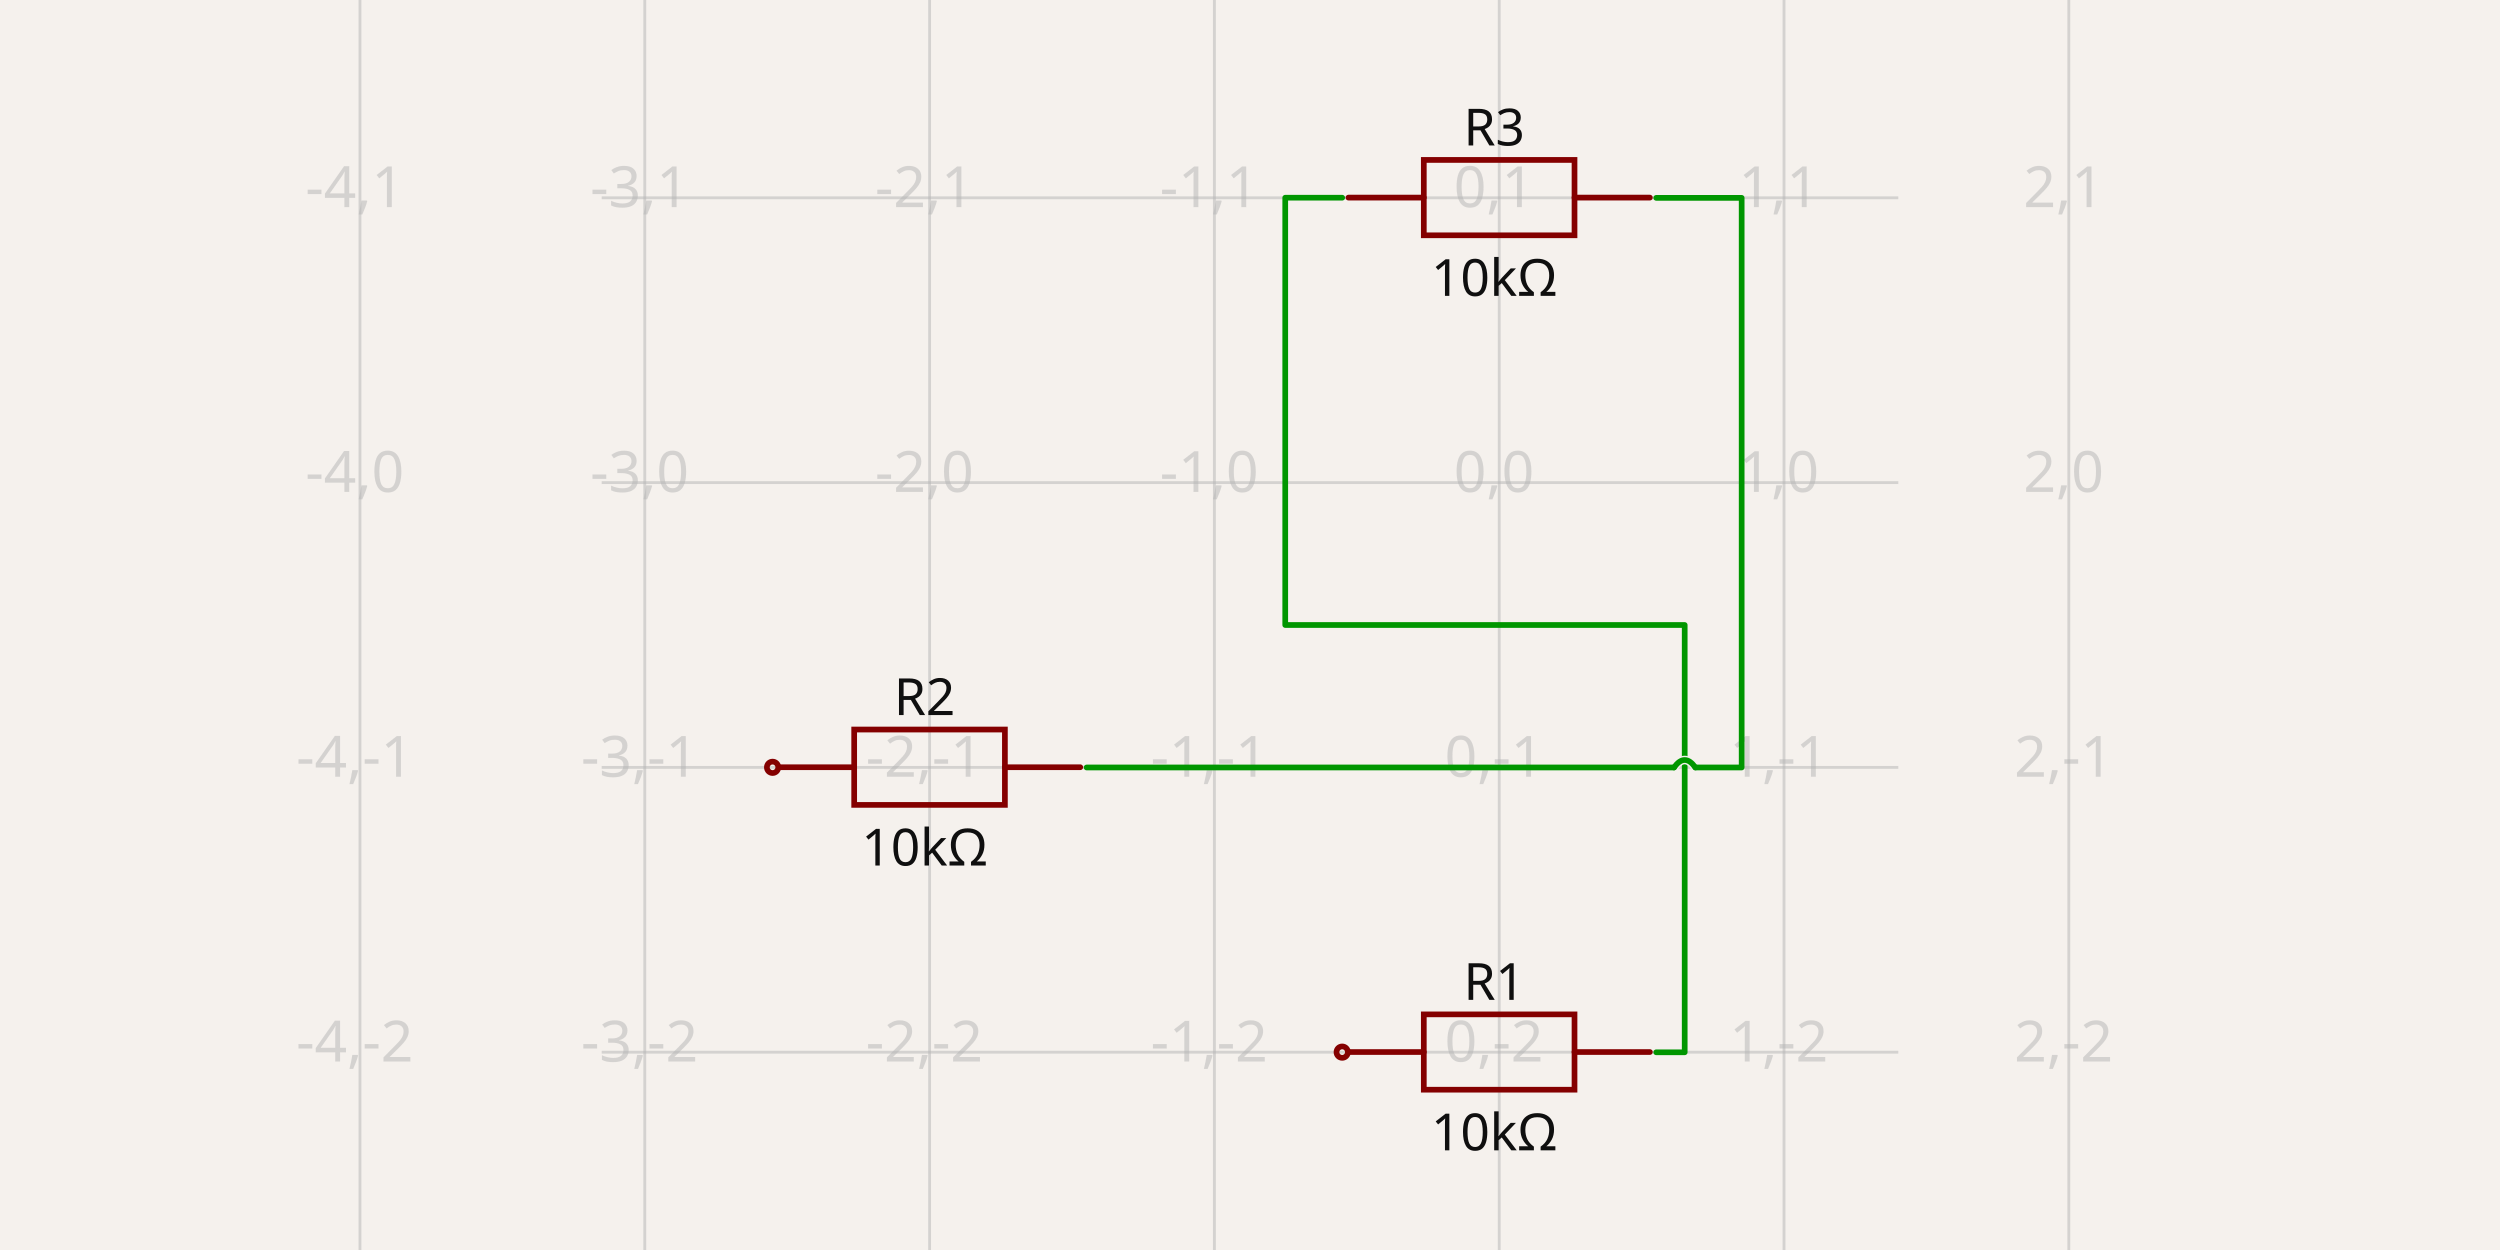
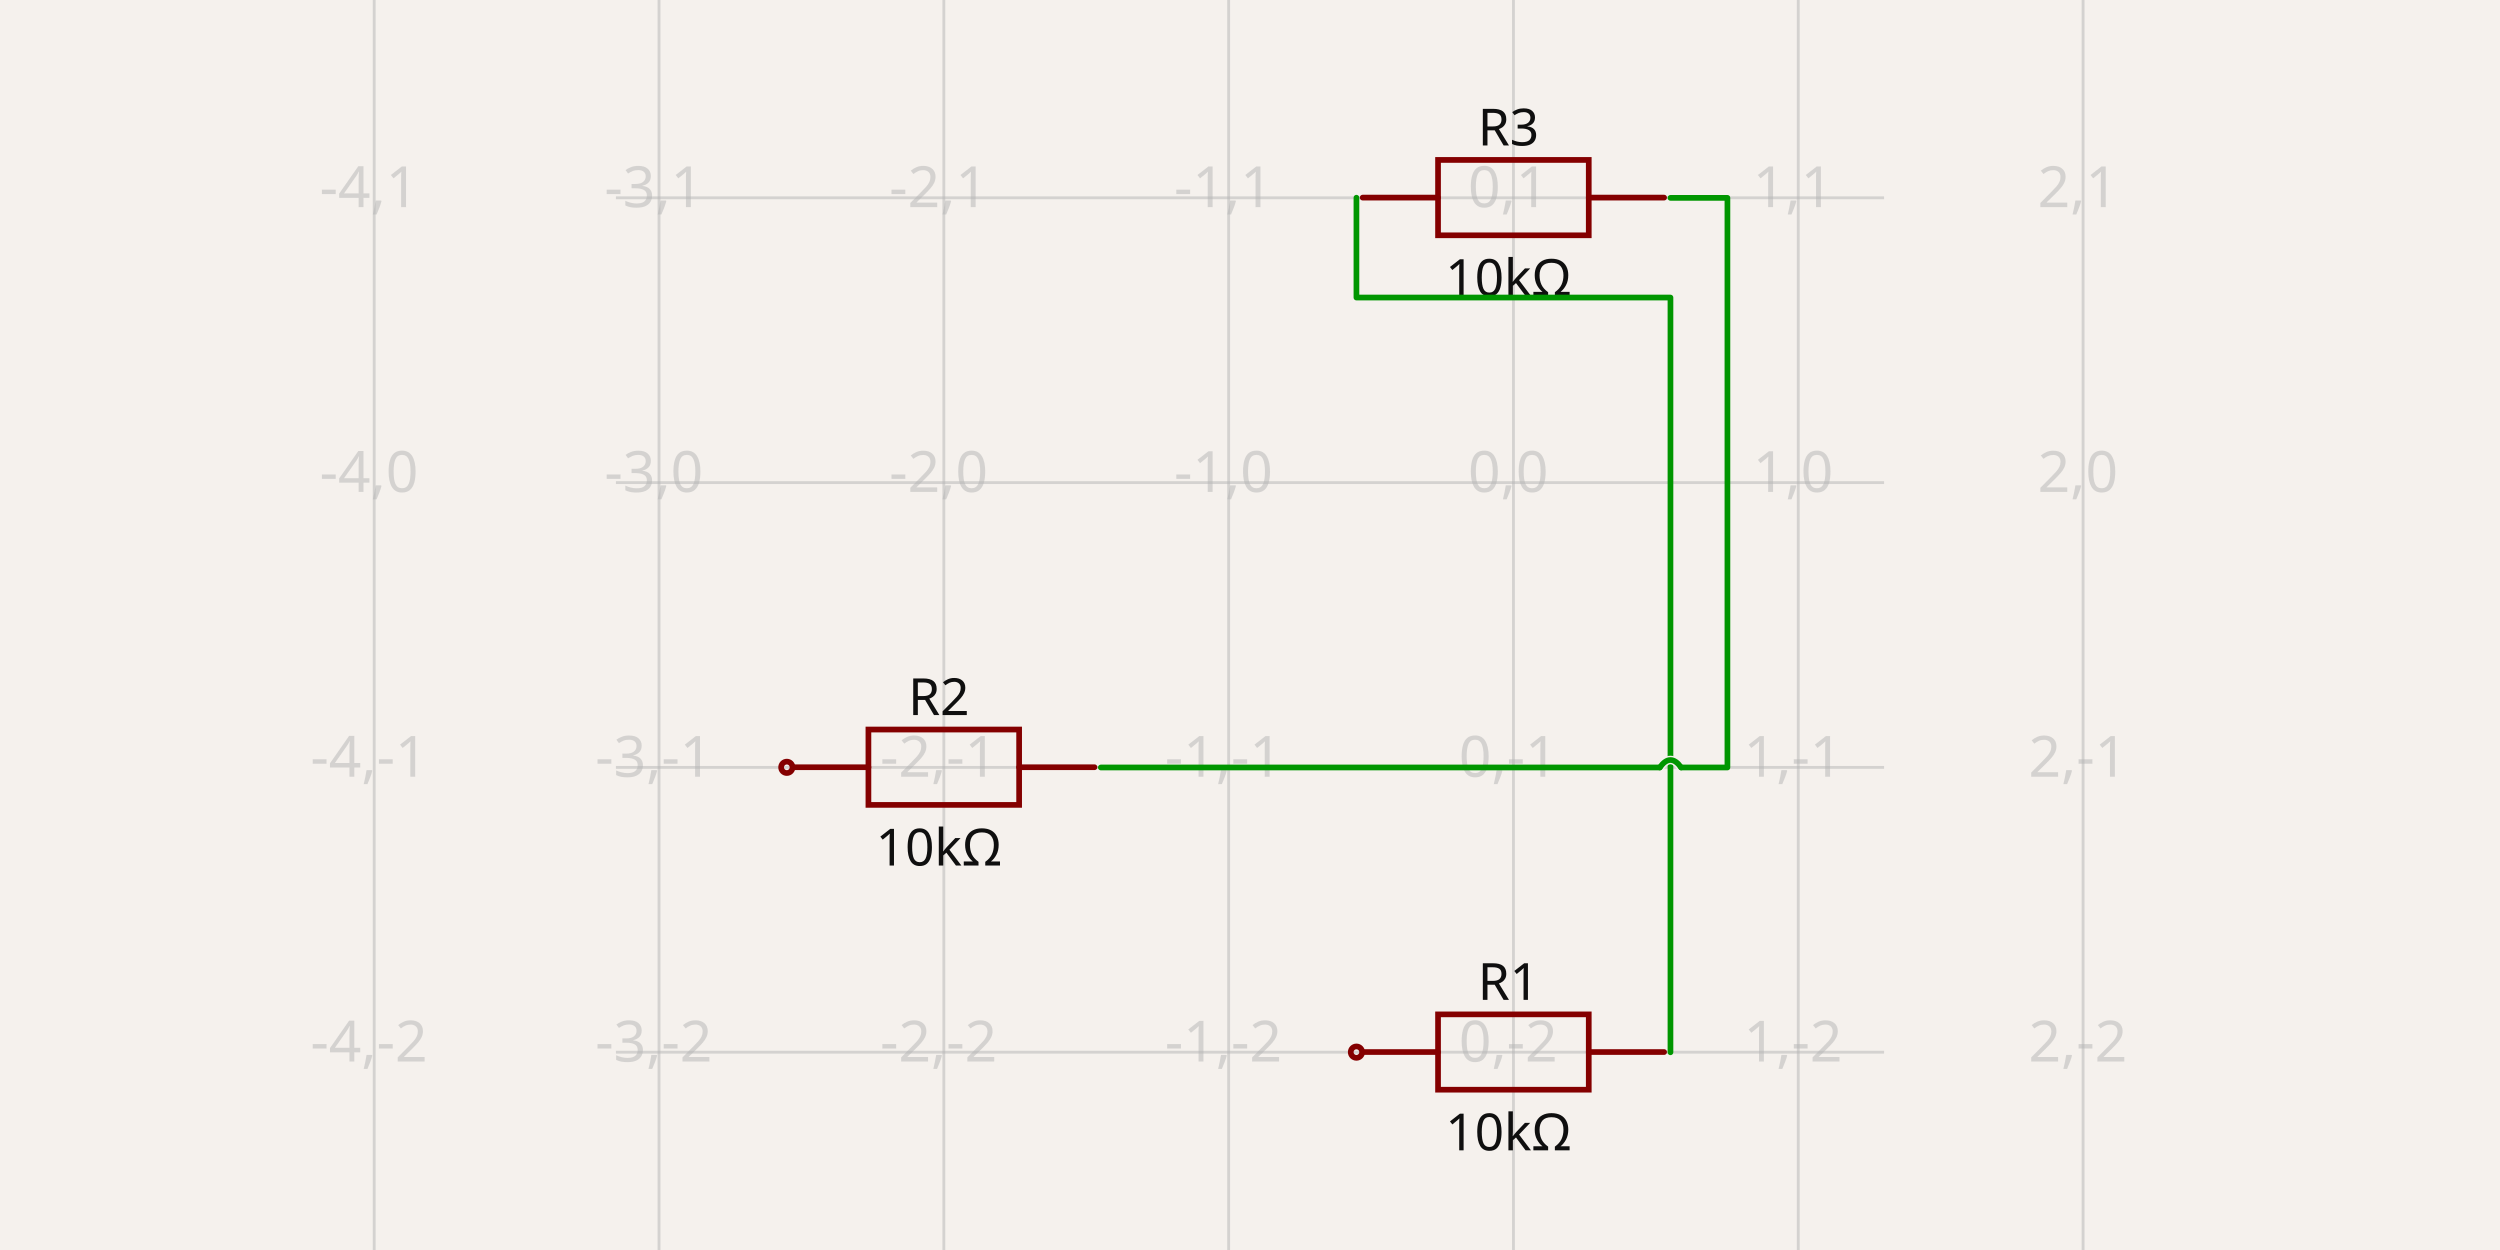
- <svg xmlns="http://www.w3.org/2000/svg" width="1200" height="600" style="background-color: rgb(245, 241, 237)" data-real-to-screen-transform="matrix(136.7081813717,0,0,-136.7081813717,719.6196587003,231.6459093141)" data-software-used-string="@tscircuit/core@0.0.656">
+ <svg xmlns="http://www.w3.org/2000/svg" width="1200" height="600" style="background-color: rgb(245, 241, 237)" data-real-to-screen-transform="matrix(136.7081813717,0,0,-136.7081813717,726.4550677689,231.6459093141)" data-software-used-string="@tscircuit/core@0.0.658">
  <style>
              .boundary { fill: rgb(245, 241, 237); }
              .schematic-boundary { fill: none; stroke: #fff; }
              .component { fill: none; stroke: rgb(132, 0, 0); }
              .chip { fill: rgb(255, 255, 194); stroke: rgb(132, 0, 0); }
              .component-pin { fill: none; stroke: rgb(132, 0, 0); }
              .trace:hover {
                filter: invert(1);
              }
              .trace:hover .trace-crossing-outline {
                opacity: 0;
              }
              .trace:hover .trace-junction {
                filter: invert(1);
              }
              .text { font-family: sans-serif; fill: rgb(0, 150, 0); }
              .pin-number { fill: rgb(169, 0, 0); }
              .port-label { fill: rgb(0, 100, 100); }
              .component-name { fill: rgb(0, 100, 100); }
            </style>
  <rect class="boundary" x="0" y="0" width="1200" height="600" />
  <g class="grid">
-     <line x1="172.787" y1="600" x2="172.787" y2="5.269384928396903e-11" stroke="rgb(181, 181, 181)" stroke-width="1.367" stroke-opacity="0.5" />
-     <line x1="309.495" y1="600" x2="309.495" y2="5.269384928396903e-11" stroke="rgb(181, 181, 181)" stroke-width="1.367" stroke-opacity="0.5" />
-     <line x1="446.203" y1="600" x2="446.203" y2="5.269384928396903e-11" stroke="rgb(181, 181, 181)" stroke-width="1.367" stroke-opacity="0.5" />
-     <line x1="582.911" y1="600" x2="582.911" y2="5.269384928396903e-11" stroke="rgb(181, 181, 181)" stroke-width="1.367" stroke-opacity="0.5" />
-     <line x1="719.62" y1="600" x2="719.62" y2="5.269384928396903e-11" stroke="rgb(181, 181, 181)" stroke-width="1.367" stroke-opacity="0.5" />
-     <line x1="856.328" y1="600" x2="856.328" y2="5.269384928396903e-11" stroke="rgb(181, 181, 181)" stroke-width="1.367" stroke-opacity="0.5" />
-     <line x1="993.036" y1="600" x2="993.036" y2="5.269384928396903e-11" stroke="rgb(181, 181, 181)" stroke-width="1.367" stroke-opacity="0.5" />
-     <line x1="288.812" y1="641.77" x2="911.188" y2="641.77" stroke="rgb(181, 181, 181)" stroke-width="1.367" stroke-opacity="0.5" />
-     <line x1="288.812" y1="505.062" x2="911.188" y2="505.062" stroke="rgb(181, 181, 181)" stroke-width="1.367" stroke-opacity="0.5" />
-     <line x1="288.812" y1="368.354" x2="911.188" y2="368.354" stroke="rgb(181, 181, 181)" stroke-width="1.367" stroke-opacity="0.5" />
-     <line x1="288.812" y1="231.646" x2="911.188" y2="231.646" stroke="rgb(181, 181, 181)" stroke-width="1.367" stroke-opacity="0.5" />
-     <line x1="288.812" y1="94.938" x2="911.188" y2="94.938" stroke="rgb(181, 181, 181)" stroke-width="1.367" stroke-opacity="0.5" />
-     <line x1="288.812" y1="-41.77" x2="911.188" y2="-41.77" stroke="rgb(181, 181, 181)" stroke-width="1.367" stroke-opacity="0.5" />
-     <text x="170.287" y="636.77" fill="rgb(181, 181, 181)" font-size="27.342" fill-opacity="0.5" text-anchor="middle" dominant-baseline="middle" font-family="sans-serif">-4,-3</text>
-     <text x="170.287" y="500.062" fill="rgb(181, 181, 181)" font-size="27.342" fill-opacity="0.5" text-anchor="middle" dominant-baseline="middle" font-family="sans-serif">-4,-2</text>
-     <text x="170.287" y="363.354" fill="rgb(181, 181, 181)" font-size="27.342" fill-opacity="0.5" text-anchor="middle" dominant-baseline="middle" font-family="sans-serif">-4,-1</text>
-     <text x="170.287" y="226.646" fill="rgb(181, 181, 181)" font-size="27.342" fill-opacity="0.5" text-anchor="middle" dominant-baseline="middle" font-family="sans-serif">-4,0</text>
-     <text x="170.287" y="89.938" fill="rgb(181, 181, 181)" font-size="27.342" fill-opacity="0.5" text-anchor="middle" dominant-baseline="middle" font-family="sans-serif">-4,1</text>
-     <text x="170.287" y="-46.77" fill="rgb(181, 181, 181)" font-size="27.342" fill-opacity="0.5" text-anchor="middle" dominant-baseline="middle" font-family="sans-serif">-4,2</text>
-     <text x="306.995" y="636.77" fill="rgb(181, 181, 181)" font-size="27.342" fill-opacity="0.5" text-anchor="middle" dominant-baseline="middle" font-family="sans-serif">-3,-3</text>
-     <text x="306.995" y="500.062" fill="rgb(181, 181, 181)" font-size="27.342" fill-opacity="0.5" text-anchor="middle" dominant-baseline="middle" font-family="sans-serif">-3,-2</text>
-     <text x="306.995" y="363.354" fill="rgb(181, 181, 181)" font-size="27.342" fill-opacity="0.5" text-anchor="middle" dominant-baseline="middle" font-family="sans-serif">-3,-1</text>
-     <text x="306.995" y="226.646" fill="rgb(181, 181, 181)" font-size="27.342" fill-opacity="0.5" text-anchor="middle" dominant-baseline="middle" font-family="sans-serif">-3,0</text>
-     <text x="306.995" y="89.938" fill="rgb(181, 181, 181)" font-size="27.342" fill-opacity="0.5" text-anchor="middle" dominant-baseline="middle" font-family="sans-serif">-3,1</text>
-     <text x="306.995" y="-46.77" fill="rgb(181, 181, 181)" font-size="27.342" fill-opacity="0.5" text-anchor="middle" dominant-baseline="middle" font-family="sans-serif">-3,2</text>
-     <text x="443.703" y="636.77" fill="rgb(181, 181, 181)" font-size="27.342" fill-opacity="0.5" text-anchor="middle" dominant-baseline="middle" font-family="sans-serif">-2,-3</text>
-     <text x="443.703" y="500.062" fill="rgb(181, 181, 181)" font-size="27.342" fill-opacity="0.5" text-anchor="middle" dominant-baseline="middle" font-family="sans-serif">-2,-2</text>
-     <text x="443.703" y="363.354" fill="rgb(181, 181, 181)" font-size="27.342" fill-opacity="0.5" text-anchor="middle" dominant-baseline="middle" font-family="sans-serif">-2,-1</text>
-     <text x="443.703" y="226.646" fill="rgb(181, 181, 181)" font-size="27.342" fill-opacity="0.5" text-anchor="middle" dominant-baseline="middle" font-family="sans-serif">-2,0</text>
-     <text x="443.703" y="89.938" fill="rgb(181, 181, 181)" font-size="27.342" fill-opacity="0.5" text-anchor="middle" dominant-baseline="middle" font-family="sans-serif">-2,1</text>
-     <text x="443.703" y="-46.77" fill="rgb(181, 181, 181)" font-size="27.342" fill-opacity="0.5" text-anchor="middle" dominant-baseline="middle" font-family="sans-serif">-2,2</text>
-     <text x="580.411" y="636.77" fill="rgb(181, 181, 181)" font-size="27.342" fill-opacity="0.5" text-anchor="middle" dominant-baseline="middle" font-family="sans-serif">-1,-3</text>
-     <text x="580.411" y="500.062" fill="rgb(181, 181, 181)" font-size="27.342" fill-opacity="0.5" text-anchor="middle" dominant-baseline="middle" font-family="sans-serif">-1,-2</text>
-     <text x="580.411" y="363.354" fill="rgb(181, 181, 181)" font-size="27.342" fill-opacity="0.5" text-anchor="middle" dominant-baseline="middle" font-family="sans-serif">-1,-1</text>
-     <text x="580.411" y="226.646" fill="rgb(181, 181, 181)" font-size="27.342" fill-opacity="0.5" text-anchor="middle" dominant-baseline="middle" font-family="sans-serif">-1,0</text>
-     <text x="580.411" y="89.938" fill="rgb(181, 181, 181)" font-size="27.342" fill-opacity="0.5" text-anchor="middle" dominant-baseline="middle" font-family="sans-serif">-1,1</text>
-     <text x="580.411" y="-46.77" fill="rgb(181, 181, 181)" font-size="27.342" fill-opacity="0.5" text-anchor="middle" dominant-baseline="middle" font-family="sans-serif">-1,2</text>
-     <text x="717.12" y="636.77" fill="rgb(181, 181, 181)" font-size="27.342" fill-opacity="0.5" text-anchor="middle" dominant-baseline="middle" font-family="sans-serif">0,-3</text>
-     <text x="717.12" y="500.062" fill="rgb(181, 181, 181)" font-size="27.342" fill-opacity="0.5" text-anchor="middle" dominant-baseline="middle" font-family="sans-serif">0,-2</text>
-     <text x="717.12" y="363.354" fill="rgb(181, 181, 181)" font-size="27.342" fill-opacity="0.5" text-anchor="middle" dominant-baseline="middle" font-family="sans-serif">0,-1</text>
-     <text x="717.12" y="226.646" fill="rgb(181, 181, 181)" font-size="27.342" fill-opacity="0.5" text-anchor="middle" dominant-baseline="middle" font-family="sans-serif">0,0</text>
-     <text x="717.12" y="89.938" fill="rgb(181, 181, 181)" font-size="27.342" fill-opacity="0.5" text-anchor="middle" dominant-baseline="middle" font-family="sans-serif">0,1</text>
-     <text x="717.12" y="-46.77" fill="rgb(181, 181, 181)" font-size="27.342" fill-opacity="0.5" text-anchor="middle" dominant-baseline="middle" font-family="sans-serif">0,2</text>
-     <text x="853.828" y="636.77" fill="rgb(181, 181, 181)" font-size="27.342" fill-opacity="0.5" text-anchor="middle" dominant-baseline="middle" font-family="sans-serif">1,-3</text>
-     <text x="853.828" y="500.062" fill="rgb(181, 181, 181)" font-size="27.342" fill-opacity="0.5" text-anchor="middle" dominant-baseline="middle" font-family="sans-serif">1,-2</text>
-     <text x="853.828" y="363.354" fill="rgb(181, 181, 181)" font-size="27.342" fill-opacity="0.5" text-anchor="middle" dominant-baseline="middle" font-family="sans-serif">1,-1</text>
-     <text x="853.828" y="226.646" fill="rgb(181, 181, 181)" font-size="27.342" fill-opacity="0.5" text-anchor="middle" dominant-baseline="middle" font-family="sans-serif">1,0</text>
-     <text x="853.828" y="89.938" fill="rgb(181, 181, 181)" font-size="27.342" fill-opacity="0.5" text-anchor="middle" dominant-baseline="middle" font-family="sans-serif">1,1</text>
-     <text x="853.828" y="-46.77" fill="rgb(181, 181, 181)" font-size="27.342" fill-opacity="0.5" text-anchor="middle" dominant-baseline="middle" font-family="sans-serif">1,2</text>
-     <text x="990.536" y="636.77" fill="rgb(181, 181, 181)" font-size="27.342" fill-opacity="0.5" text-anchor="middle" dominant-baseline="middle" font-family="sans-serif">2,-3</text>
-     <text x="990.536" y="500.062" fill="rgb(181, 181, 181)" font-size="27.342" fill-opacity="0.5" text-anchor="middle" dominant-baseline="middle" font-family="sans-serif">2,-2</text>
-     <text x="990.536" y="363.354" fill="rgb(181, 181, 181)" font-size="27.342" fill-opacity="0.5" text-anchor="middle" dominant-baseline="middle" font-family="sans-serif">2,-1</text>
-     <text x="990.536" y="226.646" fill="rgb(181, 181, 181)" font-size="27.342" fill-opacity="0.5" text-anchor="middle" dominant-baseline="middle" font-family="sans-serif">2,0</text>
-     <text x="990.536" y="89.938" fill="rgb(181, 181, 181)" font-size="27.342" fill-opacity="0.5" text-anchor="middle" dominant-baseline="middle" font-family="sans-serif">2,1</text>
-     <text x="990.536" y="-46.77" fill="rgb(181, 181, 181)" font-size="27.342" fill-opacity="0.5" text-anchor="middle" dominant-baseline="middle" font-family="sans-serif">2,2</text>
+     <line x1="179.622" y1="600" x2="179.622" y2="5.269384928396903e-11" stroke="rgb(181, 181, 181)" stroke-width="1.367" stroke-opacity="0.5" />
+     <line x1="316.331" y1="600" x2="316.331" y2="5.269384928396903e-11" stroke="rgb(181, 181, 181)" stroke-width="1.367" stroke-opacity="0.5" />
+     <line x1="453.039" y1="600" x2="453.039" y2="5.269384928396903e-11" stroke="rgb(181, 181, 181)" stroke-width="1.367" stroke-opacity="0.5" />
+     <line x1="589.747" y1="600" x2="589.747" y2="5.269384928396903e-11" stroke="rgb(181, 181, 181)" stroke-width="1.367" stroke-opacity="0.5" />
+     <line x1="726.455" y1="600" x2="726.455" y2="5.269384928396903e-11" stroke="rgb(181, 181, 181)" stroke-width="1.367" stroke-opacity="0.5" />
+     <line x1="863.163" y1="600" x2="863.163" y2="5.269384928396903e-11" stroke="rgb(181, 181, 181)" stroke-width="1.367" stroke-opacity="0.5" />
+     <line x1="999.871" y1="600" x2="999.871" y2="5.269384928396903e-11" stroke="rgb(181, 181, 181)" stroke-width="1.367" stroke-opacity="0.5" />
+     <line x1="295.648" y1="641.77" x2="904.352" y2="641.77" stroke="rgb(181, 181, 181)" stroke-width="1.367" stroke-opacity="0.5" />
+     <line x1="295.648" y1="505.062" x2="904.352" y2="505.062" stroke="rgb(181, 181, 181)" stroke-width="1.367" stroke-opacity="0.5" />
+     <line x1="295.648" y1="368.354" x2="904.352" y2="368.354" stroke="rgb(181, 181, 181)" stroke-width="1.367" stroke-opacity="0.5" />
+     <line x1="295.648" y1="231.646" x2="904.352" y2="231.646" stroke="rgb(181, 181, 181)" stroke-width="1.367" stroke-opacity="0.5" />
+     <line x1="295.648" y1="94.938" x2="904.352" y2="94.938" stroke="rgb(181, 181, 181)" stroke-width="1.367" stroke-opacity="0.5" />
+     <line x1="295.648" y1="-41.77" x2="904.352" y2="-41.77" stroke="rgb(181, 181, 181)" stroke-width="1.367" stroke-opacity="0.5" />
+     <text x="177.122" y="636.77" fill="rgb(181, 181, 181)" font-size="27.342" fill-opacity="0.5" text-anchor="middle" dominant-baseline="middle" font-family="sans-serif">-4,-3</text>
+     <text x="177.122" y="500.062" fill="rgb(181, 181, 181)" font-size="27.342" fill-opacity="0.5" text-anchor="middle" dominant-baseline="middle" font-family="sans-serif">-4,-2</text>
+     <text x="177.122" y="363.354" fill="rgb(181, 181, 181)" font-size="27.342" fill-opacity="0.5" text-anchor="middle" dominant-baseline="middle" font-family="sans-serif">-4,-1</text>
+     <text x="177.122" y="226.646" fill="rgb(181, 181, 181)" font-size="27.342" fill-opacity="0.5" text-anchor="middle" dominant-baseline="middle" font-family="sans-serif">-4,0</text>
+     <text x="177.122" y="89.938" fill="rgb(181, 181, 181)" font-size="27.342" fill-opacity="0.5" text-anchor="middle" dominant-baseline="middle" font-family="sans-serif">-4,1</text>
+     <text x="177.122" y="-46.77" fill="rgb(181, 181, 181)" font-size="27.342" fill-opacity="0.5" text-anchor="middle" dominant-baseline="middle" font-family="sans-serif">-4,2</text>
+     <text x="313.831" y="636.77" fill="rgb(181, 181, 181)" font-size="27.342" fill-opacity="0.5" text-anchor="middle" dominant-baseline="middle" font-family="sans-serif">-3,-3</text>
+     <text x="313.831" y="500.062" fill="rgb(181, 181, 181)" font-size="27.342" fill-opacity="0.5" text-anchor="middle" dominant-baseline="middle" font-family="sans-serif">-3,-2</text>
+     <text x="313.831" y="363.354" fill="rgb(181, 181, 181)" font-size="27.342" fill-opacity="0.5" text-anchor="middle" dominant-baseline="middle" font-family="sans-serif">-3,-1</text>
+     <text x="313.831" y="226.646" fill="rgb(181, 181, 181)" font-size="27.342" fill-opacity="0.5" text-anchor="middle" dominant-baseline="middle" font-family="sans-serif">-3,0</text>
+     <text x="313.831" y="89.938" fill="rgb(181, 181, 181)" font-size="27.342" fill-opacity="0.5" text-anchor="middle" dominant-baseline="middle" font-family="sans-serif">-3,1</text>
+     <text x="313.831" y="-46.77" fill="rgb(181, 181, 181)" font-size="27.342" fill-opacity="0.5" text-anchor="middle" dominant-baseline="middle" font-family="sans-serif">-3,2</text>
+     <text x="450.539" y="636.77" fill="rgb(181, 181, 181)" font-size="27.342" fill-opacity="0.5" text-anchor="middle" dominant-baseline="middle" font-family="sans-serif">-2,-3</text>
+     <text x="450.539" y="500.062" fill="rgb(181, 181, 181)" font-size="27.342" fill-opacity="0.5" text-anchor="middle" dominant-baseline="middle" font-family="sans-serif">-2,-2</text>
+     <text x="450.539" y="363.354" fill="rgb(181, 181, 181)" font-size="27.342" fill-opacity="0.5" text-anchor="middle" dominant-baseline="middle" font-family="sans-serif">-2,-1</text>
+     <text x="450.539" y="226.646" fill="rgb(181, 181, 181)" font-size="27.342" fill-opacity="0.5" text-anchor="middle" dominant-baseline="middle" font-family="sans-serif">-2,0</text>
+     <text x="450.539" y="89.938" fill="rgb(181, 181, 181)" font-size="27.342" fill-opacity="0.5" text-anchor="middle" dominant-baseline="middle" font-family="sans-serif">-2,1</text>
+     <text x="450.539" y="-46.77" fill="rgb(181, 181, 181)" font-size="27.342" fill-opacity="0.5" text-anchor="middle" dominant-baseline="middle" font-family="sans-serif">-2,2</text>
+     <text x="587.247" y="636.77" fill="rgb(181, 181, 181)" font-size="27.342" fill-opacity="0.5" text-anchor="middle" dominant-baseline="middle" font-family="sans-serif">-1,-3</text>
+     <text x="587.247" y="500.062" fill="rgb(181, 181, 181)" font-size="27.342" fill-opacity="0.5" text-anchor="middle" dominant-baseline="middle" font-family="sans-serif">-1,-2</text>
+     <text x="587.247" y="363.354" fill="rgb(181, 181, 181)" font-size="27.342" fill-opacity="0.5" text-anchor="middle" dominant-baseline="middle" font-family="sans-serif">-1,-1</text>
+     <text x="587.247" y="226.646" fill="rgb(181, 181, 181)" font-size="27.342" fill-opacity="0.5" text-anchor="middle" dominant-baseline="middle" font-family="sans-serif">-1,0</text>
+     <text x="587.247" y="89.938" fill="rgb(181, 181, 181)" font-size="27.342" fill-opacity="0.5" text-anchor="middle" dominant-baseline="middle" font-family="sans-serif">-1,1</text>
+     <text x="587.247" y="-46.77" fill="rgb(181, 181, 181)" font-size="27.342" fill-opacity="0.5" text-anchor="middle" dominant-baseline="middle" font-family="sans-serif">-1,2</text>
+     <text x="723.955" y="636.77" fill="rgb(181, 181, 181)" font-size="27.342" fill-opacity="0.5" text-anchor="middle" dominant-baseline="middle" font-family="sans-serif">0,-3</text>
+     <text x="723.955" y="500.062" fill="rgb(181, 181, 181)" font-size="27.342" fill-opacity="0.5" text-anchor="middle" dominant-baseline="middle" font-family="sans-serif">0,-2</text>
+     <text x="723.955" y="363.354" fill="rgb(181, 181, 181)" font-size="27.342" fill-opacity="0.5" text-anchor="middle" dominant-baseline="middle" font-family="sans-serif">0,-1</text>
+     <text x="723.955" y="226.646" fill="rgb(181, 181, 181)" font-size="27.342" fill-opacity="0.5" text-anchor="middle" dominant-baseline="middle" font-family="sans-serif">0,0</text>
+     <text x="723.955" y="89.938" fill="rgb(181, 181, 181)" font-size="27.342" fill-opacity="0.5" text-anchor="middle" dominant-baseline="middle" font-family="sans-serif">0,1</text>
+     <text x="723.955" y="-46.77" fill="rgb(181, 181, 181)" font-size="27.342" fill-opacity="0.5" text-anchor="middle" dominant-baseline="middle" font-family="sans-serif">0,2</text>
+     <text x="860.663" y="636.77" fill="rgb(181, 181, 181)" font-size="27.342" fill-opacity="0.5" text-anchor="middle" dominant-baseline="middle" font-family="sans-serif">1,-3</text>
+     <text x="860.663" y="500.062" fill="rgb(181, 181, 181)" font-size="27.342" fill-opacity="0.5" text-anchor="middle" dominant-baseline="middle" font-family="sans-serif">1,-2</text>
+     <text x="860.663" y="363.354" fill="rgb(181, 181, 181)" font-size="27.342" fill-opacity="0.5" text-anchor="middle" dominant-baseline="middle" font-family="sans-serif">1,-1</text>
+     <text x="860.663" y="226.646" fill="rgb(181, 181, 181)" font-size="27.342" fill-opacity="0.5" text-anchor="middle" dominant-baseline="middle" font-family="sans-serif">1,0</text>
+     <text x="860.663" y="89.938" fill="rgb(181, 181, 181)" font-size="27.342" fill-opacity="0.5" text-anchor="middle" dominant-baseline="middle" font-family="sans-serif">1,1</text>
+     <text x="860.663" y="-46.77" fill="rgb(181, 181, 181)" font-size="27.342" fill-opacity="0.5" text-anchor="middle" dominant-baseline="middle" font-family="sans-serif">1,2</text>
+     <text x="997.371" y="636.77" fill="rgb(181, 181, 181)" font-size="27.342" fill-opacity="0.5" text-anchor="middle" dominant-baseline="middle" font-family="sans-serif">2,-3</text>
+     <text x="997.371" y="500.062" fill="rgb(181, 181, 181)" font-size="27.342" fill-opacity="0.5" text-anchor="middle" dominant-baseline="middle" font-family="sans-serif">2,-2</text>
+     <text x="997.371" y="363.354" fill="rgb(181, 181, 181)" font-size="27.342" fill-opacity="0.5" text-anchor="middle" dominant-baseline="middle" font-family="sans-serif">2,-1</text>
+     <text x="997.371" y="226.646" fill="rgb(181, 181, 181)" font-size="27.342" fill-opacity="0.5" text-anchor="middle" dominant-baseline="middle" font-family="sans-serif">2,0</text>
+     <text x="997.371" y="89.938" fill="rgb(181, 181, 181)" font-size="27.342" fill-opacity="0.5" text-anchor="middle" dominant-baseline="middle" font-family="sans-serif">2,1</text>
+     <text x="997.371" y="-46.77" fill="rgb(181, 181, 181)" font-size="27.342" fill-opacity="0.5" text-anchor="middle" dominant-baseline="middle" font-family="sans-serif">2,2</text>
  </g>
  <g data-circuit-json-type="schematic_component" data-schematic-component-id="schematic_component_0">
-     <rect class="component-overlay" x="647.253" y="486.891" width="144.683" height="36.171" fill="transparent" />
-     <path d="M 647.253 504.976 L 683.424 504.976" stroke="rgb(132, 0, 0)" fill="none" stroke-width="2.734px" stroke-linecap="round" />
-     <path d="M 755.765 504.976 L 791.936 504.976" stroke="rgb(132, 0, 0)" fill="none" stroke-width="2.734px" stroke-linecap="round" />
-     <path d="M 719.594 486.891 L 755.765 486.891 L 755.765 523.062 L 683.424 523.062 L 683.424 486.891 L 719.594 486.891" stroke="rgb(132, 0, 0)" fill="none" stroke-width="2.734px" stroke-linecap="round" />
-     <text x="717.227" y="479.945" fill="rgb(15, 15, 15)" font-family="sans-serif" text-anchor="middle" dominant-baseline="auto" font-size="24.607px">R1</text>
-     <text x="717.227" y="533.059" fill="rgb(15, 15, 15)" font-family="sans-serif" text-anchor="middle" dominant-baseline="hanging" font-size="24.607px">10kΩ</text>
-     <circle cx="644.254" cy="505.025" r="2.734px" stroke-width="2.734px" fill="none" stroke="rgb(132, 0, 0)" />
+     <rect class="component-overlay" x="654.088" y="486.891" width="144.683" height="36.171" fill="transparent" />
+     <path d="M 654.088 504.976 L 690.259 504.976" stroke="rgb(132, 0, 0)" fill="none" stroke-width="2.734px" stroke-linecap="round" />
+     <path d="M 762.601 504.976 L 798.771 504.976" stroke="rgb(132, 0, 0)" fill="none" stroke-width="2.734px" stroke-linecap="round" />
+     <path d="M 726.43 486.891 L 762.601 486.891 L 762.601 523.062 L 690.259 523.062 L 690.259 486.891 L 726.43 486.891" stroke="rgb(132, 0, 0)" fill="none" stroke-width="2.734px" stroke-linecap="round" />
+     <text x="724.063" y="479.945" fill="rgb(15, 15, 15)" font-family="sans-serif" text-anchor="middle" dominant-baseline="auto" font-size="24.607px">R1</text>
+     <text x="724.063" y="533.059" fill="rgb(15, 15, 15)" font-family="sans-serif" text-anchor="middle" dominant-baseline="hanging" font-size="24.607px">10kΩ</text>
+     <circle cx="651.089" cy="505.025" r="2.734px" stroke-width="2.734px" fill="none" stroke="rgb(132, 0, 0)" />
  </g>
  <g data-circuit-json-type="schematic_component" data-schematic-component-id="schematic_component_1">
-     <rect class="component-overlay" x="373.837" y="350.183" width="144.683" height="36.171" fill="transparent" />
-     <path d="M 373.837 368.268 L 410.007 368.268" stroke="rgb(132, 0, 0)" fill="none" stroke-width="2.734px" stroke-linecap="round" />
-     <path d="M 482.349 368.268 L 518.52 368.268" stroke="rgb(132, 0, 0)" fill="none" stroke-width="2.734px" stroke-linecap="round" />
-     <path d="M 446.178 350.183 L 482.349 350.183 L 482.349 386.353 L 410.007 386.353 L 410.007 350.183 L 446.178 350.183" stroke="rgb(132, 0, 0)" fill="none" stroke-width="2.734px" stroke-linecap="round" />
-     <text x="443.811" y="343.237" fill="rgb(15, 15, 15)" font-family="sans-serif" text-anchor="middle" dominant-baseline="auto" font-size="24.607px">R2</text>
-     <text x="443.811" y="396.351" fill="rgb(15, 15, 15)" font-family="sans-serif" text-anchor="middle" dominant-baseline="hanging" font-size="24.607px">10kΩ</text>
-     <circle cx="370.837" cy="368.317" r="2.734px" stroke-width="2.734px" fill="none" stroke="rgb(132, 0, 0)" />
+     <rect class="component-overlay" x="380.672" y="350.183" width="144.683" height="36.171" fill="transparent" />
+     <path d="M 380.672 368.268 L 416.843 368.268" stroke="rgb(132, 0, 0)" fill="none" stroke-width="2.734px" stroke-linecap="round" />
+     <path d="M 489.184 368.268 L 525.355 368.268" stroke="rgb(132, 0, 0)" fill="none" stroke-width="2.734px" stroke-linecap="round" />
+     <path d="M 453.014 350.183 L 489.184 350.183 L 489.184 386.353 L 416.843 386.353 L 416.843 350.183 L 453.014 350.183" stroke="rgb(132, 0, 0)" fill="none" stroke-width="2.734px" stroke-linecap="round" />
+     <text x="450.646" y="343.237" fill="rgb(15, 15, 15)" font-family="sans-serif" text-anchor="middle" dominant-baseline="auto" font-size="24.607px">R2</text>
+     <text x="450.646" y="396.351" fill="rgb(15, 15, 15)" font-family="sans-serif" text-anchor="middle" dominant-baseline="hanging" font-size="24.607px">10kΩ</text>
+     <circle cx="377.673" cy="368.317" r="2.734px" stroke-width="2.734px" fill="none" stroke="rgb(132, 0, 0)" />
  </g>
  <g data-circuit-json-type="schematic_component" data-schematic-component-id="schematic_component_2">
-     <rect class="component-overlay" x="647.253" y="76.766" width="144.683" height="36.171" fill="transparent" />
-     <path d="M 647.253 94.852 L 683.424 94.852" stroke="rgb(132, 0, 0)" fill="none" stroke-width="2.734px" stroke-linecap="round" />
-     <path d="M 755.765 94.852 L 791.936 94.852" stroke="rgb(132, 0, 0)" fill="none" stroke-width="2.734px" stroke-linecap="round" />
-     <path d="M 719.594 76.766 L 755.765 76.766 L 755.765 112.937 L 683.424 112.937 L 683.424 76.766 L 719.594 76.766" stroke="rgb(132, 0, 0)" fill="none" stroke-width="2.734px" stroke-linecap="round" />
-     <text x="717.227" y="69.82" fill="rgb(15, 15, 15)" font-family="sans-serif" text-anchor="middle" dominant-baseline="auto" font-size="24.607px">R3</text>
-     <text x="717.227" y="122.935" fill="rgb(15, 15, 15)" font-family="sans-serif" text-anchor="middle" dominant-baseline="hanging" font-size="24.607px">10kΩ</text>
+     <rect class="component-overlay" x="654.088" y="76.766" width="144.683" height="36.171" fill="transparent" />
+     <path d="M 654.088 94.852 L 690.259 94.852" stroke="rgb(132, 0, 0)" fill="none" stroke-width="2.734px" stroke-linecap="round" />
+     <path d="M 762.601 94.852 L 798.771 94.852" stroke="rgb(132, 0, 0)" fill="none" stroke-width="2.734px" stroke-linecap="round" />
+     <path d="M 726.43 76.766 L 762.601 76.766 L 762.601 112.937 L 690.259 112.937 L 690.259 76.766 L 726.43 76.766" stroke="rgb(132, 0, 0)" fill="none" stroke-width="2.734px" stroke-linecap="round" />
+     <text x="724.063" y="69.82" fill="rgb(15, 15, 15)" font-family="sans-serif" text-anchor="middle" dominant-baseline="auto" font-size="24.607px">R3</text>
+     <text x="724.063" y="122.935" fill="rgb(15, 15, 15)" font-family="sans-serif" text-anchor="middle" dominant-baseline="hanging" font-size="24.607px">10kΩ</text>
  </g>
  <g class="trace" data-circuit-json-type="schematic_trace" data-schematic-trace-id="schematic_trace_0">
-     <path d="M 794.986 505.1 L 808.656 505.1 L 808.656 300 L 616.912 300 L 616.912 94.9 L 644.254 94.9" class="trace-invisible-hover-outline" stroke="rgb(0, 150, 0)" fill="none" stroke-width="21.873px" stroke-linecap="round" opacity="0" stroke-linejoin="round" />
-     <path d="M 794.986 505.1 L 808.656 505.1 L 808.656 300 L 616.912 300 L 616.912 94.9 L 644.254 94.9" stroke="rgb(0, 150, 0)" fill="none" stroke-width="2.734px" stroke-linecap="round" stroke-linejoin="round" />
+     <path d="M 801.821 505.1 L 801.821 142.823 L 651.089 142.823 L 651.089 94.9" class="trace-invisible-hover-outline" stroke="rgb(0, 150, 0)" fill="none" stroke-width="21.873px" stroke-linecap="round" opacity="0" stroke-linejoin="round" />
+     <path d="M 801.821 505.1 L 801.821 142.823 L 651.089 142.823 L 651.089 94.9" stroke="rgb(0, 150, 0)" fill="none" stroke-width="2.734px" stroke-linecap="round" stroke-linejoin="round" />
  </g>
  <g class="trace" data-circuit-json-type="schematic_trace" data-schematic-trace-id="schematic_trace_1">
-     <path class="trace-crossing-outline" d="M 803.53 368.391 Q 808.656 361.214 813.783 368.391" stroke="rgb(245, 241, 237)" fill="none" stroke-width="4.101px" stroke-linecap="round" />
-     <path d="M 803.53 368.391 Q 808.656 361.214 813.783 368.391" stroke="rgb(0, 150, 0)" fill="none" stroke-width="2.734px" stroke-linecap="round" />
-     <path d="M 521.569 368.391 L 803.53 368.391M 813.783 368.391 L 835.998 368.391 L 835.998 94.975 L 794.986 94.975" class="trace-invisible-hover-outline" stroke="rgb(0, 150, 0)" fill="none" stroke-width="21.873px" stroke-linecap="round" opacity="0" stroke-linejoin="round" />
-     <path d="M 521.569 368.391 L 803.53 368.391M 813.783 368.391 L 835.998 368.391 L 835.998 94.975 L 794.986 94.975" stroke="rgb(0, 150, 0)" fill="none" stroke-width="2.734px" stroke-linecap="round" stroke-linejoin="round" />
+     <path class="trace-crossing-outline" d="M 796.694 368.391 Q 801.821 361.214 806.948 368.391" stroke="rgb(245, 241, 237)" fill="none" stroke-width="4.101px" stroke-linecap="round" />
+     <path d="M 796.694 368.391 Q 801.821 361.214 806.948 368.391" stroke="rgb(0, 150, 0)" fill="none" stroke-width="2.734px" stroke-linecap="round" />
+     <path d="M 528.405 368.391 L 796.694 368.391M 806.948 368.391 L 829.163 368.391 L 829.163 94.975 L 801.821 94.975" class="trace-invisible-hover-outline" stroke="rgb(0, 150, 0)" fill="none" stroke-width="21.873px" stroke-linecap="round" opacity="0" stroke-linejoin="round" />
+     <path d="M 528.405 368.391 L 796.694 368.391M 806.948 368.391 L 829.163 368.391 L 829.163 94.975 L 801.821 94.975" stroke="rgb(0, 150, 0)" fill="none" stroke-width="2.734px" stroke-linecap="round" stroke-linejoin="round" />
  </g>
  <g class="schematic-port-hover" data-schematic-port-id="source_port_0">
-     <circle cx="644.254" cy="505.025" r="5.468" fill="red" opacity="0" />
+     <circle cx="651.089" cy="505.025" r="5.468" fill="red" opacity="0" />
  </g>
  <g class="schematic-port-hover" data-schematic-port-id="source_port_1">
-     <circle cx="794.986" cy="505.1" r="5.468" fill="red" opacity="0" />
+     <circle cx="801.821" cy="505.1" r="5.468" fill="red" opacity="0" />
  </g>
  <g class="schematic-port-hover" data-schematic-port-id="source_port_2">
-     <circle cx="370.837" cy="368.317" r="5.468" fill="red" opacity="0" />
+     <circle cx="377.673" cy="368.317" r="5.468" fill="red" opacity="0" />
  </g>
  <g class="schematic-port-hover" data-schematic-port-id="source_port_3">
-     <circle cx="521.569" cy="368.391" r="5.468" fill="red" opacity="0" />
+     <circle cx="528.405" cy="368.391" r="5.468" fill="red" opacity="0" />
  </g>
  <g class="schematic-port-hover" data-schematic-port-id="source_port_4">
-     <circle cx="644.254" cy="94.9" r="5.468" fill="red" opacity="0" />
+     <circle cx="651.089" cy="94.9" r="5.468" fill="red" opacity="0" />
  </g>
  <g class="schematic-port-hover" data-schematic-port-id="source_port_5">
-     <circle cx="794.986" cy="94.975" r="5.468" fill="red" opacity="0" />
+     <circle cx="801.821" cy="94.975" r="5.468" fill="red" opacity="0" />
  </g>
</svg>
